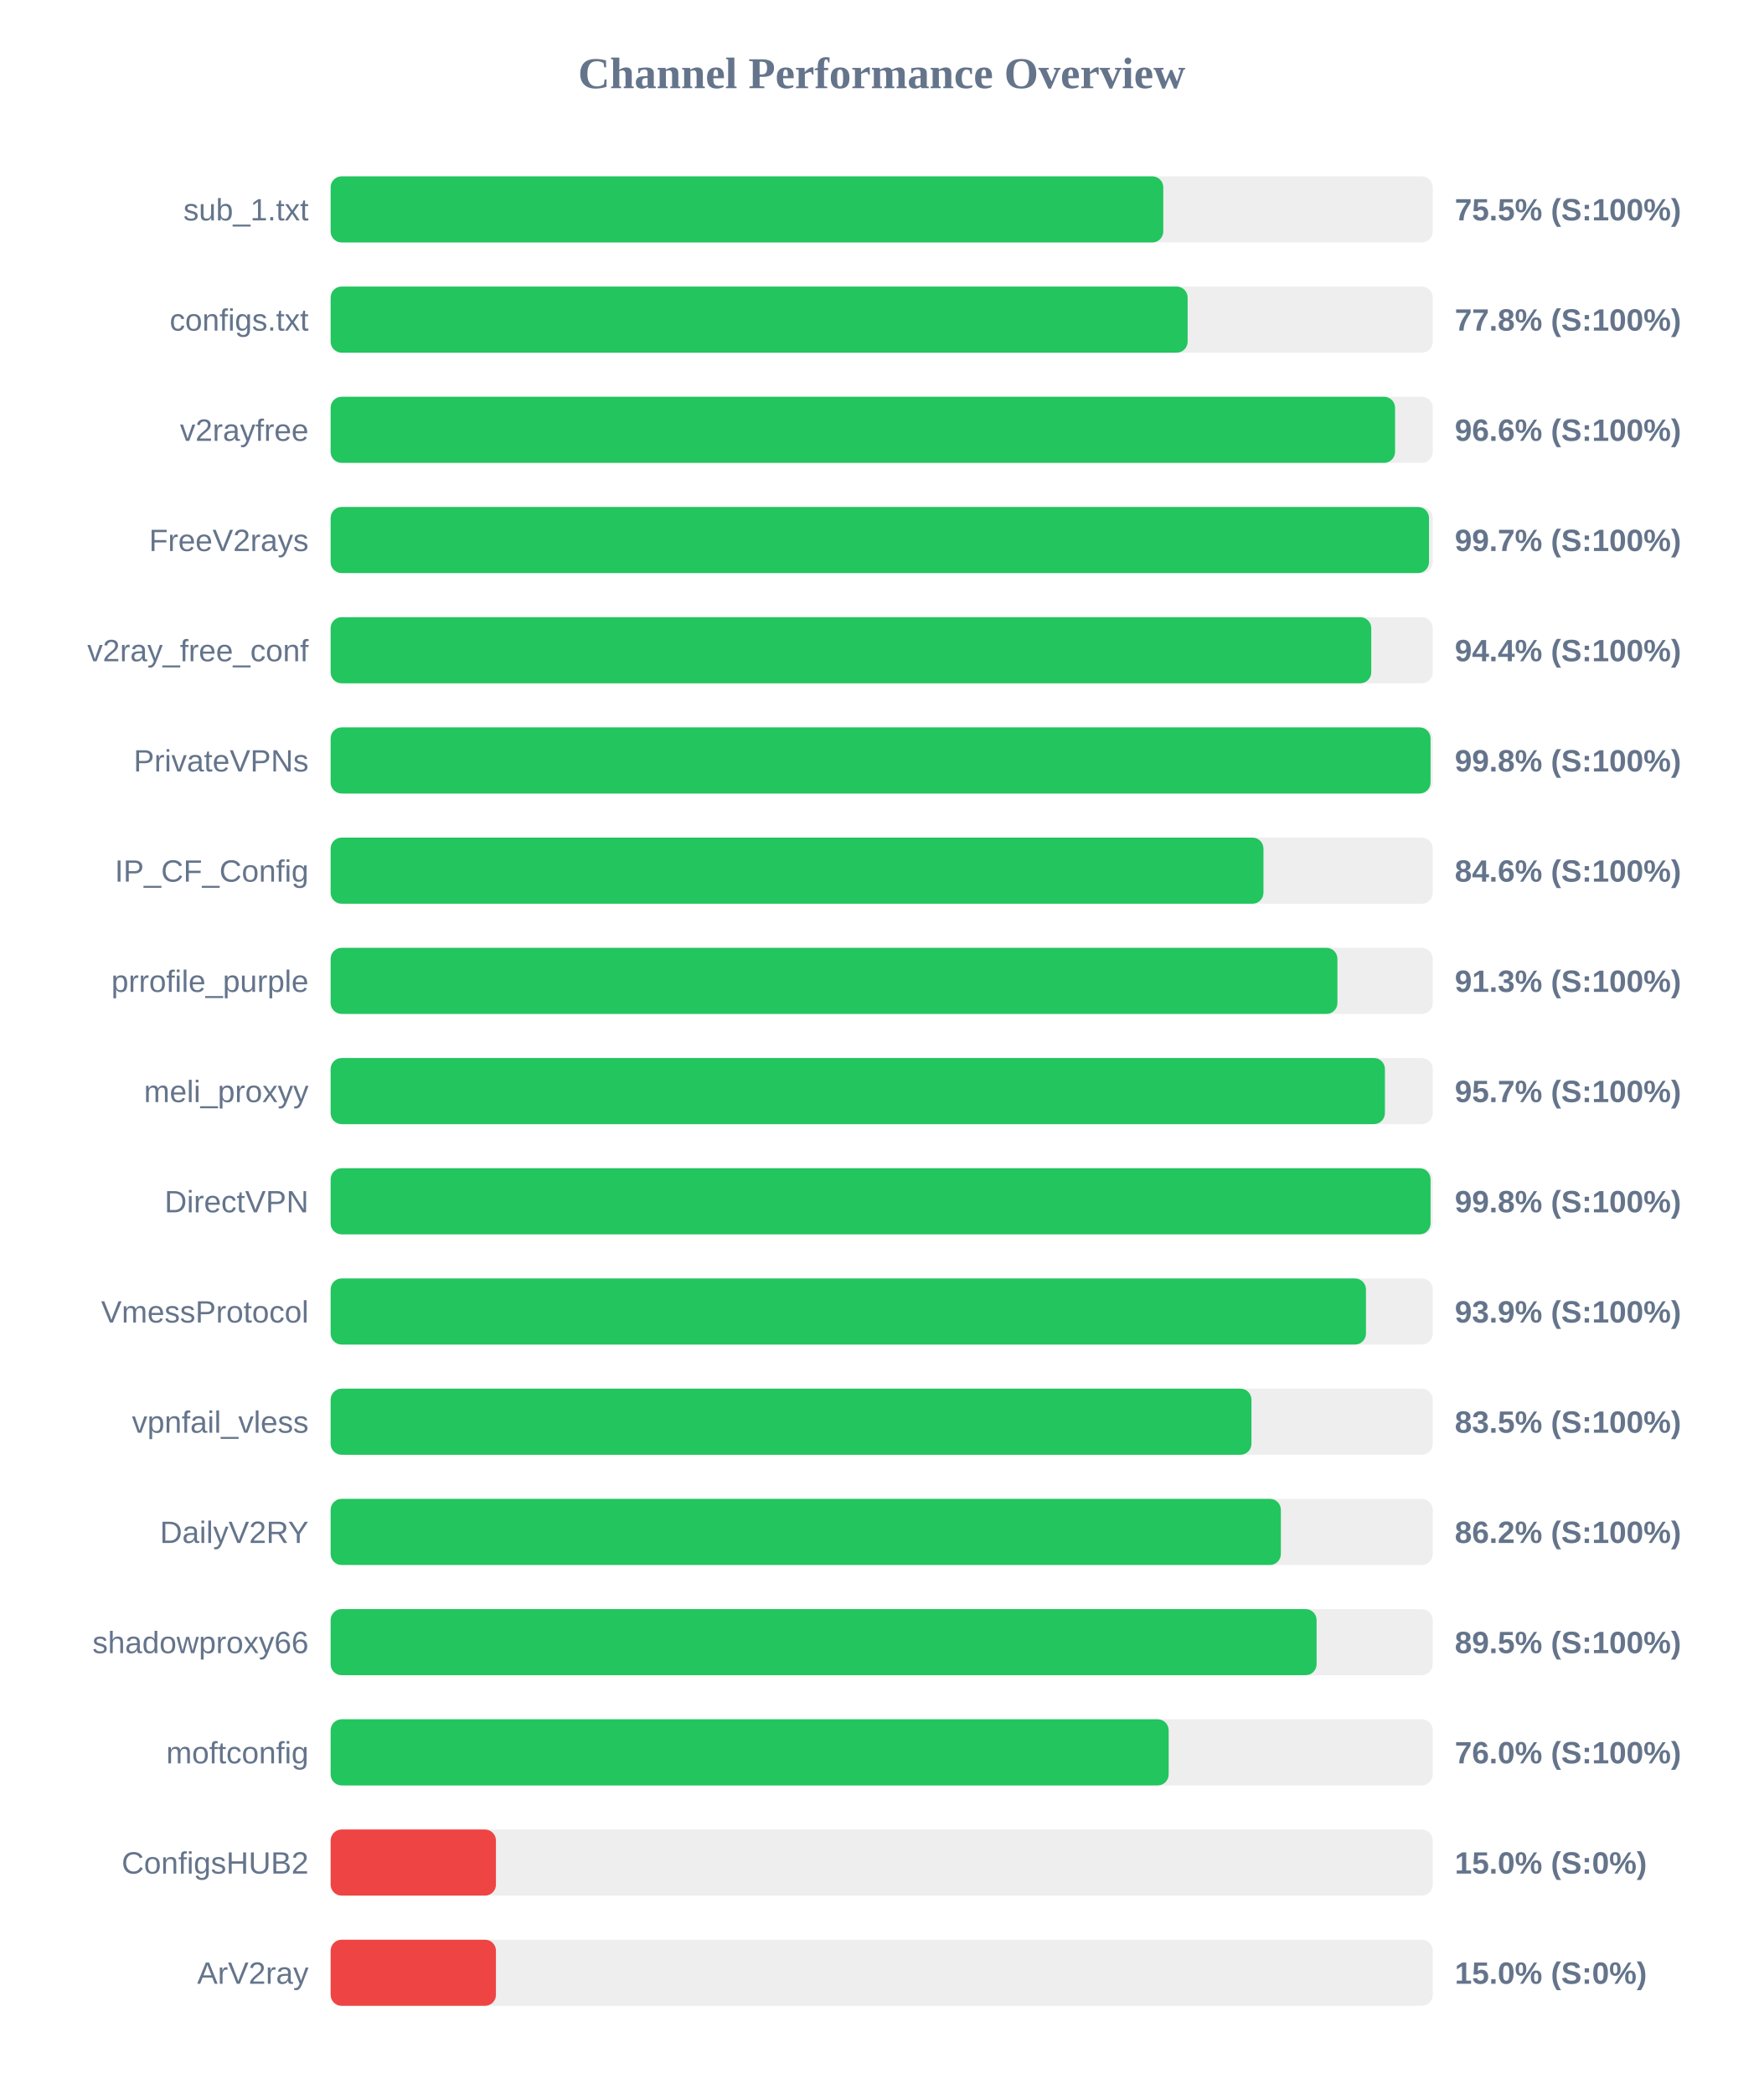
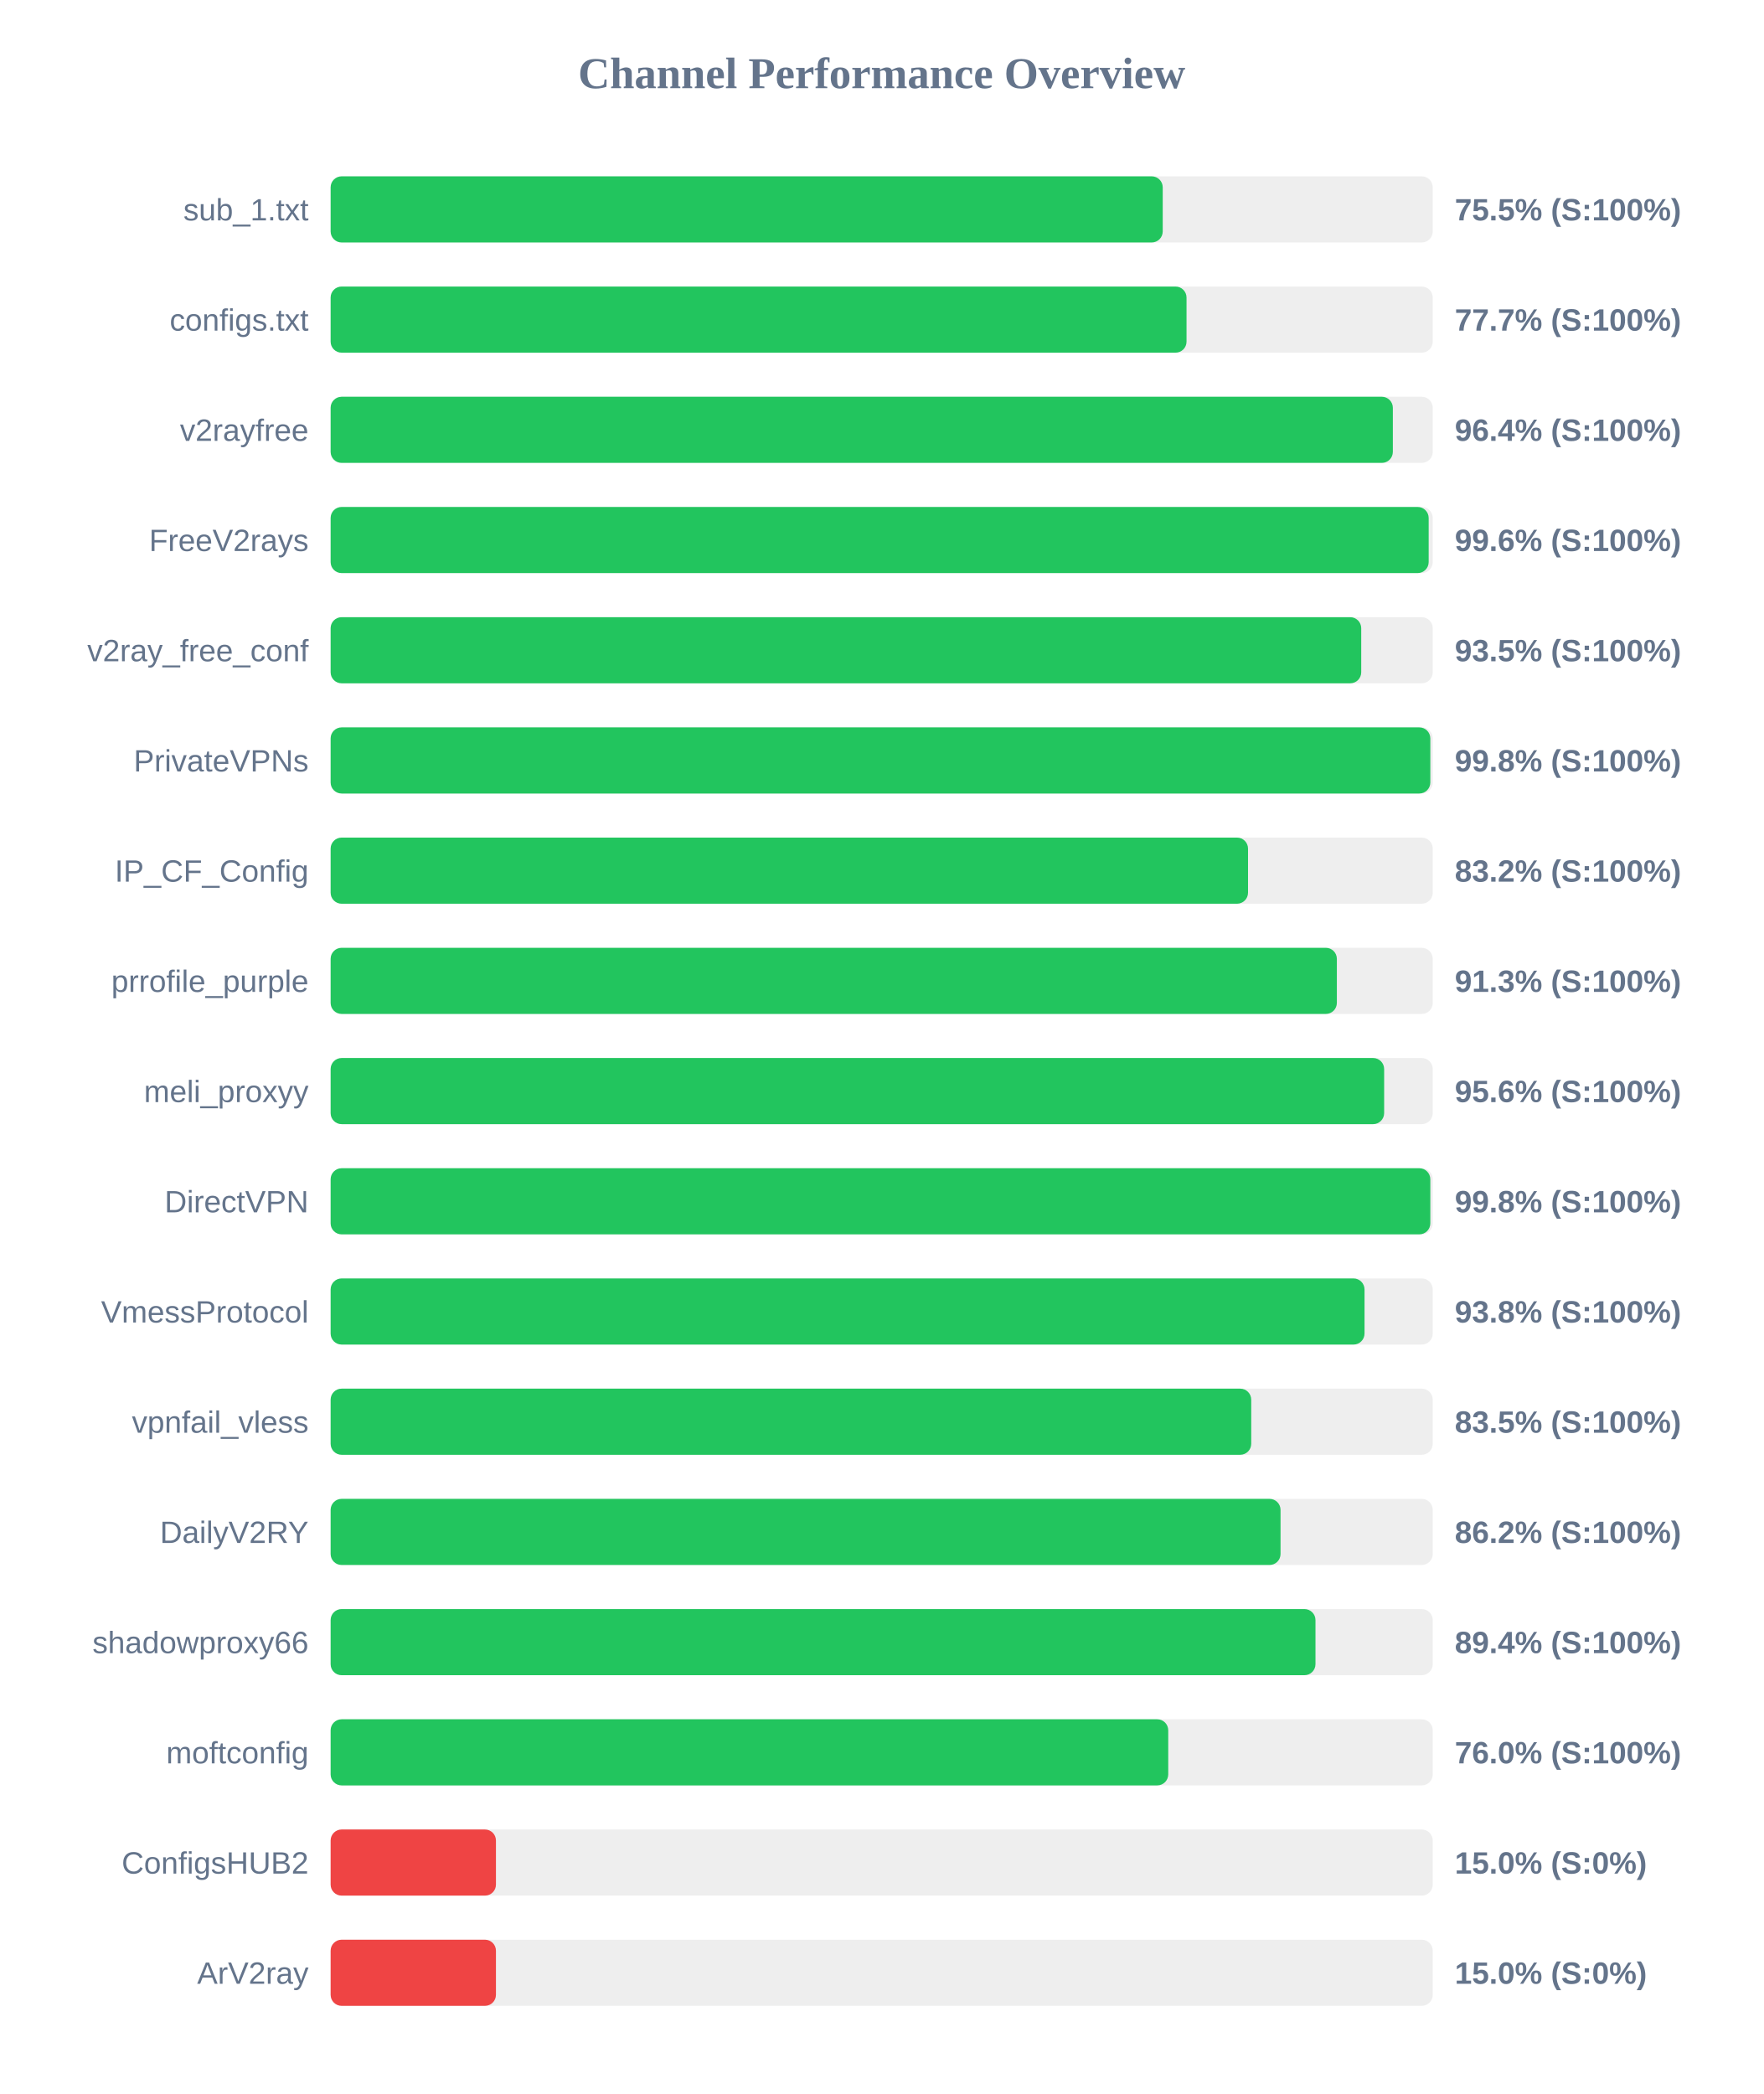
<svg xmlns="http://www.w3.org/2000/svg" width="800" height="950" version="1.1">
  <style>
        .row { font: 14px Arial; fill: #64748b; }
        .score { font: bold 14px Arial; fill: #64748b; }
    </style>
  <text x="400" y="40" text-anchor="middle" font-size="20px" font-weight="bold" fill="#64748b">Channel Performance Overview</text>
  <rect x="150" y="80" width="500" height="30" fill="#eee" rx="5" />
-   <rect x="150" y="80" width="377.75" height="30" fill="#22c55e" rx="5" />
+   <rect x="150" y="80" width="377.5" height="30" fill="#22c55e" rx="5" />
  <text x="140" y="100" text-anchor="end" class="row">sub_1.txt</text>
  <text x="660" y="100" text-anchor="start" class="score">75.5% (S:100%)</text>
  <rect x="150" y="130" width="500" height="30" fill="#eee" rx="5" />
-   <rect x="150" y="130" width="388.8" height="30" fill="#22c55e" rx="5" />
+   <rect x="150" y="130" width="388.3" height="30" fill="#22c55e" rx="5" />
  <text x="140" y="150" text-anchor="end" class="row">configs.txt</text>
-   <text x="660" y="150" text-anchor="start" class="score">77.8% (S:100%)</text>
+   <text x="660" y="150" text-anchor="start" class="score">77.7% (S:100%)</text>
  <rect x="150" y="180" width="500" height="30" fill="#eee" rx="5" />
-   <rect x="150" y="180" width="482.9" height="30" fill="#22c55e" rx="5" />
+   <rect x="150" y="180" width="481.9" height="30" fill="#22c55e" rx="5" />
  <text x="140" y="200" text-anchor="end" class="row">v2rayfree</text>
-   <text x="660" y="200" text-anchor="start" class="score">96.6% (S:100%)</text>
+   <text x="660" y="200" text-anchor="start" class="score">96.4% (S:100%)</text>
  <rect x="150" y="230" width="500" height="30" fill="#eee" rx="5" />
-   <rect x="150" y="230" width="498.3" height="30" fill="#22c55e" rx="5" />
+   <rect x="150" y="230" width="498.15" height="30" fill="#22c55e" rx="5" />
  <text x="140" y="250" text-anchor="end" class="row">FreeV2rays</text>
-   <text x="660" y="250" text-anchor="start" class="score">99.7% (S:100%)</text>
+   <text x="660" y="250" text-anchor="start" class="score">99.6% (S:100%)</text>
  <rect x="150" y="280" width="500" height="30" fill="#eee" rx="5" />
-   <rect x="150" y="280" width="472.1" height="30" fill="#22c55e" rx="5" />
+   <rect x="150" y="280" width="467.55" height="30" fill="#22c55e" rx="5" />
  <text x="140" y="300" text-anchor="end" class="row">v2ray_free_conf</text>
-   <text x="660" y="300" text-anchor="start" class="score">94.4% (S:100%)</text>
+   <text x="660" y="300" text-anchor="start" class="score">93.5% (S:100%)</text>
  <rect x="150" y="330" width="500" height="30" fill="#eee" rx="5" />
-   <rect x="150" y="330" width="499.0" height="30" fill="#22c55e" rx="5" />
+   <rect x="150" y="330" width="498.9" height="30" fill="#22c55e" rx="5" />
  <text x="140" y="350" text-anchor="end" class="row">PrivateVPNs</text>
  <text x="660" y="350" text-anchor="start" class="score">99.8% (S:100%)</text>
  <rect x="150" y="380" width="500" height="30" fill="#eee" rx="5" />
-   <rect x="150" y="380" width="423.2" height="30" fill="#22c55e" rx="5" />
+   <rect x="150" y="380" width="416.2" height="30" fill="#22c55e" rx="5" />
  <text x="140" y="400" text-anchor="end" class="row">IP_CF_Config</text>
-   <text x="660" y="400" text-anchor="start" class="score">84.6% (S:100%)</text>
+   <text x="660" y="400" text-anchor="start" class="score">83.2% (S:100%)</text>
  <rect x="150" y="430" width="500" height="30" fill="#eee" rx="5" />
-   <rect x="150" y="430" width="456.75" height="30" fill="#22c55e" rx="5" />
+   <rect x="150" y="430" width="456.5" height="30" fill="#22c55e" rx="5" />
  <text x="140" y="450" text-anchor="end" class="row">prrofile_purple</text>
  <text x="660" y="450" text-anchor="start" class="score">91.3% (S:100%)</text>
  <rect x="150" y="480" width="500" height="30" fill="#eee" rx="5" />
-   <rect x="150" y="480" width="478.3" height="30" fill="#22c55e" rx="5" />
+   <rect x="150" y="480" width="477.95" height="30" fill="#22c55e" rx="5" />
  <text x="140" y="500" text-anchor="end" class="row">meli_proxyy</text>
-   <text x="660" y="500" text-anchor="start" class="score">95.7% (S:100%)</text>
+   <text x="660" y="500" text-anchor="start" class="score">95.6% (S:100%)</text>
  <rect x="150" y="530" width="500" height="30" fill="#eee" rx="5" />
-   <rect x="150" y="530" width="499.0" height="30" fill="#22c55e" rx="5" />
+   <rect x="150" y="530" width="498.9" height="30" fill="#22c55e" rx="5" />
  <text x="140" y="550" text-anchor="end" class="row">DirectVPN</text>
  <text x="660" y="550" text-anchor="start" class="score">99.8% (S:100%)</text>
  <rect x="150" y="580" width="500" height="30" fill="#eee" rx="5" />
-   <rect x="150" y="580" width="469.7" height="30" fill="#22c55e" rx="5" />
+   <rect x="150" y="580" width="469.05" height="30" fill="#22c55e" rx="5" />
  <text x="140" y="600" text-anchor="end" class="row">VmessProtocol</text>
-   <text x="660" y="600" text-anchor="start" class="score">93.9% (S:100%)</text>
+   <text x="660" y="600" text-anchor="start" class="score">93.8% (S:100%)</text>
  <rect x="150" y="630" width="500" height="30" fill="#eee" rx="5" />
-   <rect x="150" y="630" width="417.75" height="30" fill="#22c55e" rx="5" />
+   <rect x="150" y="630" width="417.65" height="30" fill="#22c55e" rx="5" />
  <text x="140" y="650" text-anchor="end" class="row">vpnfail_vless</text>
  <text x="660" y="650" text-anchor="start" class="score">83.5% (S:100%)</text>
  <rect x="150" y="680" width="500" height="30" fill="#eee" rx="5" />
-   <rect x="150" y="680" width="431.1" height="30" fill="#22c55e" rx="5" />
+   <rect x="150" y="680" width="430.95" height="30" fill="#22c55e" rx="5" />
  <text x="140" y="700" text-anchor="end" class="row">DailyV2RY</text>
  <text x="660" y="700" text-anchor="start" class="score">86.2% (S:100%)</text>
  <rect x="150" y="730" width="500" height="30" fill="#eee" rx="5" />
-   <rect x="150" y="730" width="447.3" height="30" fill="#22c55e" rx="5" />
+   <rect x="150" y="730" width="446.8" height="30" fill="#22c55e" rx="5" />
  <text x="140" y="750" text-anchor="end" class="row">shadowproxy66</text>
-   <text x="660" y="750" text-anchor="start" class="score">89.5% (S:100%)</text>
+   <text x="660" y="750" text-anchor="start" class="score">89.4% (S:100%)</text>
  <rect x="150" y="780" width="500" height="30" fill="#eee" rx="5" />
-   <rect x="150" y="780" width="380.2" height="30" fill="#22c55e" rx="5" />
+   <rect x="150" y="780" width="380.0" height="30" fill="#22c55e" rx="5" />
  <text x="140" y="800" text-anchor="end" class="row">moftconfig</text>
  <text x="660" y="800" text-anchor="start" class="score">76.0% (S:100%)</text>
  <rect x="150" y="830" width="500" height="30" fill="#eee" rx="5" />
  <rect x="150" y="830" width="75.0" height="30" fill="#ef4444" rx="5" />
  <text x="140" y="850" text-anchor="end" class="row">ConfigsHUB2</text>
  <text x="660" y="850" text-anchor="start" class="score">15.0% (S:0%)</text>
  <rect x="150" y="880" width="500" height="30" fill="#eee" rx="5" />
  <rect x="150" y="880" width="75.0" height="30" fill="#ef4444" rx="5" />
  <text x="140" y="900" text-anchor="end" class="row">ArV2ray</text>
  <text x="660" y="900" text-anchor="start" class="score">15.0% (S:0%)</text>
</svg>
